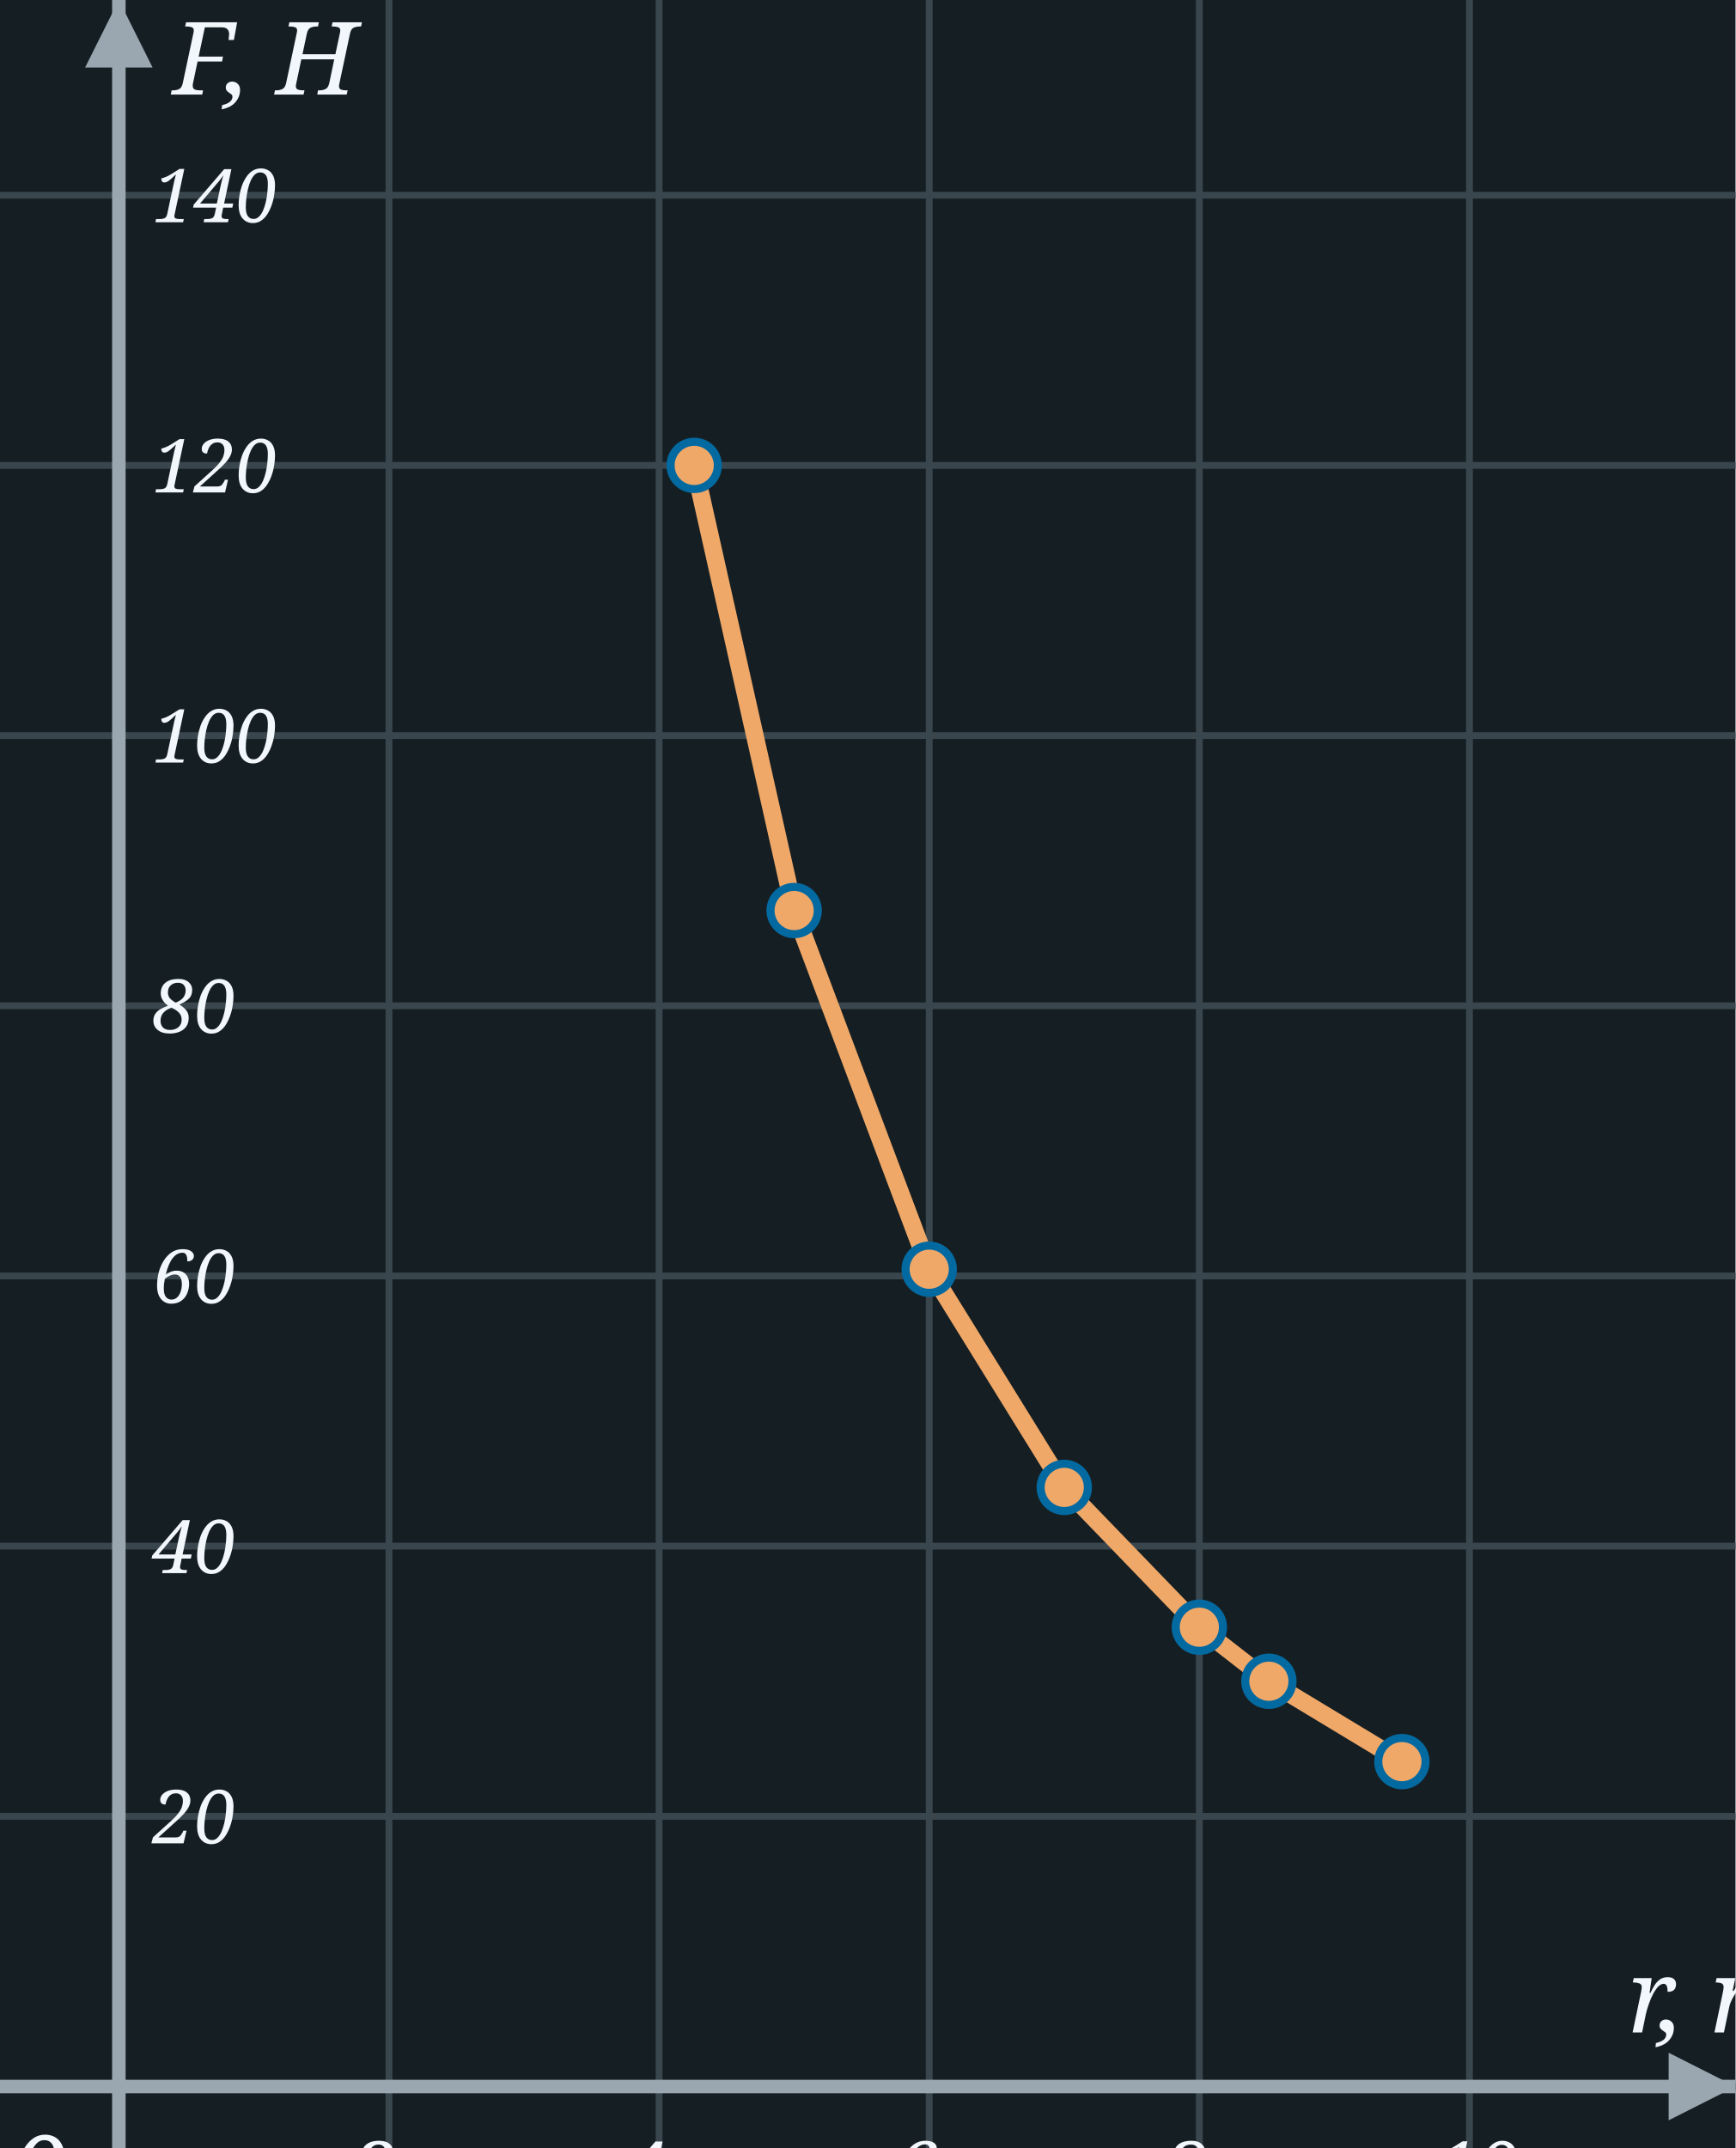
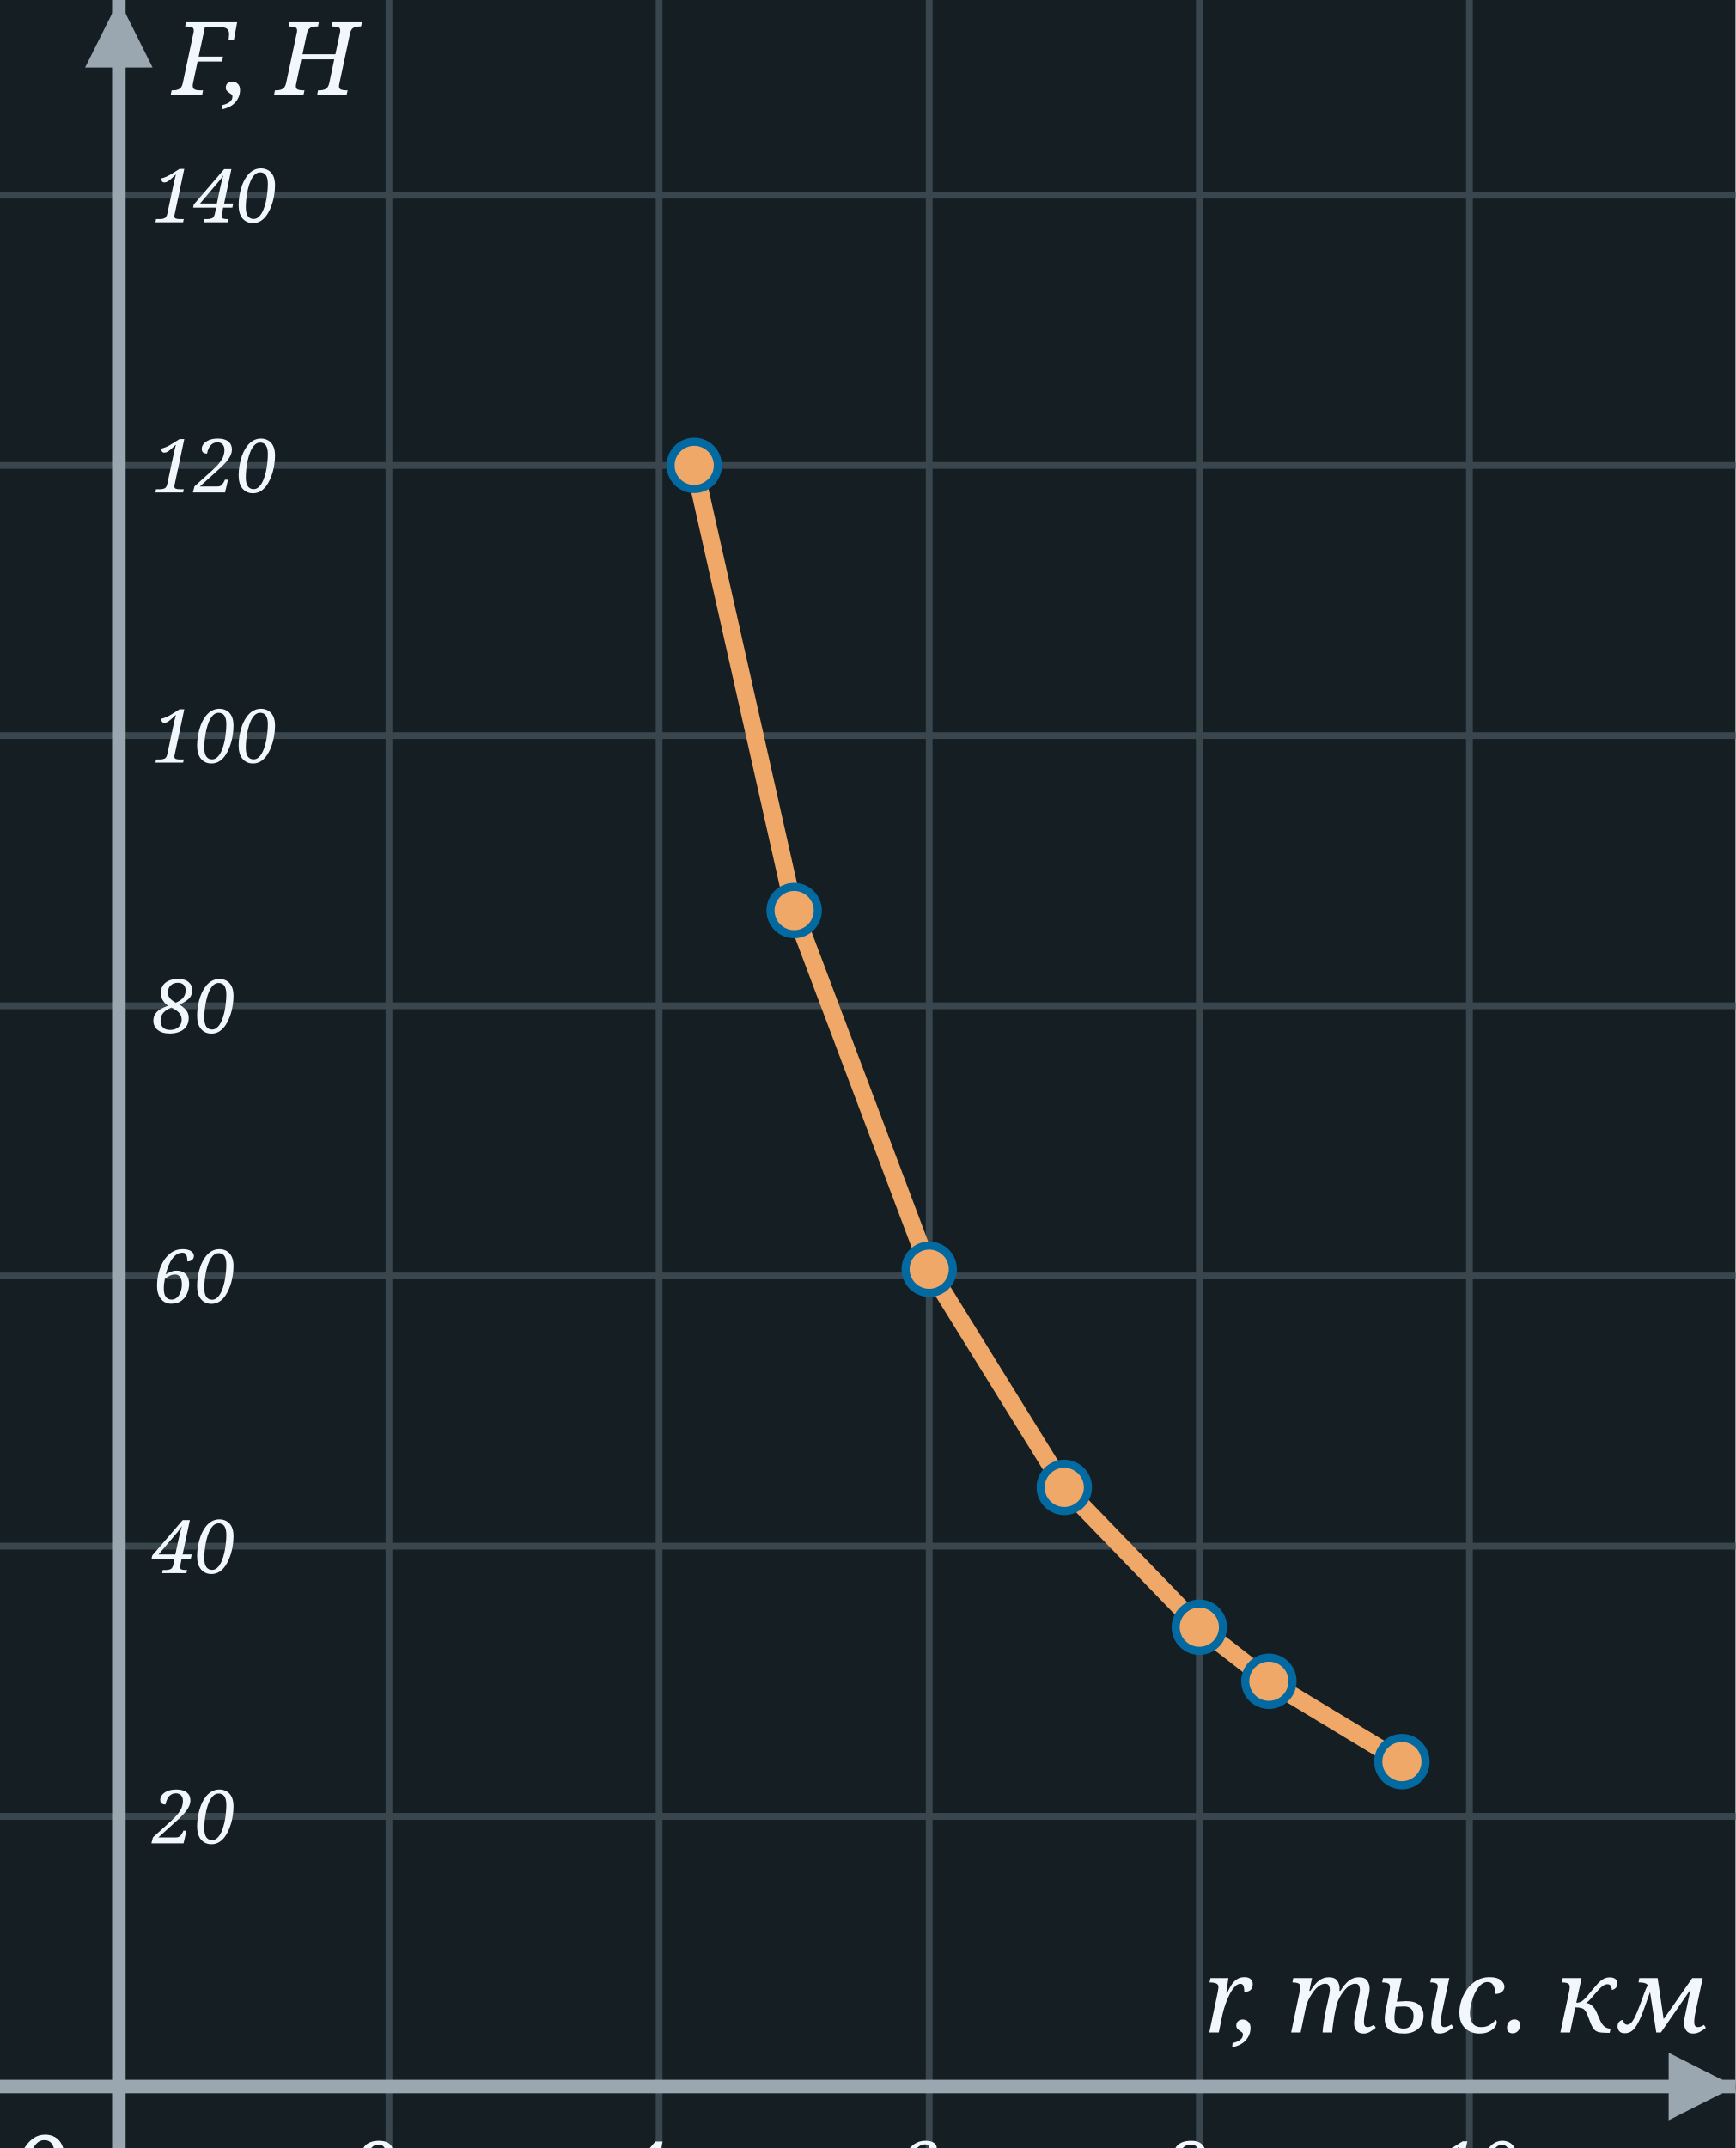
<svg xmlns="http://www.w3.org/2000/svg" width="257" height="318" viewBox="0 0 257 318">
  <rect x="0" y="0" width="257" height="318" fill="#151F23" />
  <line x1="17.6" y1="0" x2="17.6" y2="318" stroke="#3A464E" stroke-width="1" />
  <line x1="57.6" y1="0" x2="57.6" y2="318" stroke="#3A464E" stroke-width="1" />
  <line x1="97.6" y1="0" x2="97.6" y2="318" stroke="#3A464E" stroke-width="1" />
  <line x1="137.6" y1="0" x2="137.6" y2="318" stroke="#3A464E" stroke-width="1" />
  <line x1="177.6" y1="0" x2="177.6" y2="318" stroke="#3A464E" stroke-width="1" />
  <line x1="217.6" y1="0" x2="217.6" y2="318" stroke="#3A464E" stroke-width="1" />
  <line x1="0" y1="308.9" x2="257" y2="308.9" stroke="#3A464E" stroke-width="1" />
  <line x1="0" y1="268.9" x2="257" y2="268.9" stroke="#3A464E" stroke-width="1" />
  <line x1="0" y1="228.9" x2="257" y2="228.9" stroke="#3A464E" stroke-width="1" />
  <line x1="0" y1="188.9" x2="257" y2="188.9" stroke="#3A464E" stroke-width="1" />
  <line x1="0" y1="148.9" x2="257" y2="148.9" stroke="#3A464E" stroke-width="1" />
  <line x1="0" y1="108.9" x2="257" y2="108.9" stroke="#3A464E" stroke-width="1" />
  <line x1="0" y1="68.9" x2="257" y2="68.9" stroke="#3A464E" stroke-width="1" />
  <line x1="0" y1="28.9" x2="257" y2="28.9" stroke="#3A464E" stroke-width="1" />
  <line x1="17.6" y1="318" x2="17.6" y2="0" stroke="#9AA7B0" stroke-width="2" />
  <polygon points="12.6,10 22.6,10 17.6,0" fill="#9AA7B0" />
  <line x1="0" y1="308.9" x2="257" y2="308.9" stroke="#9AA7B0" stroke-width="2" />
  <polygon points="247.1,303.9 247.1,313.9 257,308.9" fill="#9AA7B0" />
  <text x="1.6" y="326.9" font-family="Georgia, serif" font-style="italic" font-size="15" fill="#F2F7FB">0</text>
-   <text x="241.1" y="300.9" font-family="Georgia, serif" font-style="italic" font-size="15" fill="#F2F7FB">r, тыс. км</text>
+   <text x="253.0" y="300.9" text-anchor="end" font-family="Georgia, serif" font-style="italic" font-size="15" fill="#F2F7FB">r, тыс. км</text>
  <text x="25.6" y="14" font-family="Georgia, serif" font-style="italic" font-size="15" fill="#F2F7FB">F, Н</text>
  <text x="52.6" y="324.9" font-family="Georgia, serif" font-style="italic" font-size="11" fill="#F2F7FB">2</text>
  <text x="92.6" y="324.9" font-family="Georgia, serif" font-style="italic" font-size="11" fill="#F2F7FB">4</text>
  <text x="132.6" y="324.9" font-family="Georgia, serif" font-style="italic" font-size="11" fill="#F2F7FB">6</text>
  <text x="172.6" y="324.9" font-family="Georgia, serif" font-style="italic" font-size="11" fill="#F2F7FB">8</text>
  <text x="212.6" y="324.9" font-family="Georgia, serif" font-style="italic" font-size="11" fill="#F2F7FB">10</text>
  <text x="22.6" y="272.9" font-family="Georgia, serif" font-style="italic" font-size="11" fill="#F2F7FB">20</text>
  <text x="22.6" y="232.9" font-family="Georgia, serif" font-style="italic" font-size="11" fill="#F2F7FB">40</text>
  <text x="22.6" y="192.9" font-family="Georgia, serif" font-style="italic" font-size="11" fill="#F2F7FB">60</text>
  <text x="22.6" y="152.9" font-family="Georgia, serif" font-style="italic" font-size="11" fill="#F2F7FB">80</text>
  <text x="22.6" y="112.9" font-family="Georgia, serif" font-style="italic" font-size="11" fill="#F2F7FB">100</text>
  <text x="22.6" y="72.9" font-family="Georgia, serif" font-style="italic" font-size="11" fill="#F2F7FB">120</text>
  <text x="22.6" y="32.9" font-family="Georgia, serif" font-style="italic" font-size="11" fill="#F2F7FB">140</text>
  <path d="M 102.8,68.9 L 117.6,134.8 L 137.6,187.9 L 157.6,220.2 L 177.6,240.9 L 187.9,248.9 L 207.6,260.8" fill="none" stroke="#f0a868" stroke-width="2.6" stroke-linecap="round" stroke-linejoin="round" />
  <circle cx="102.8" cy="68.9" r="3.5" fill="#f0a868" stroke="#0369a1" stroke-width="1.2" />
  <circle cx="117.6" cy="134.8" r="3.5" fill="#f0a868" stroke="#0369a1" stroke-width="1.2" />
  <circle cx="137.6" cy="187.9" r="3.5" fill="#f0a868" stroke="#0369a1" stroke-width="1.2" />
  <circle cx="157.6" cy="220.2" r="3.5" fill="#f0a868" stroke="#0369a1" stroke-width="1.2" />
  <circle cx="177.6" cy="240.9" r="3.5" fill="#f0a868" stroke="#0369a1" stroke-width="1.2" />
  <circle cx="187.9" cy="248.9" r="3.5" fill="#f0a868" stroke="#0369a1" stroke-width="1.2" />
  <circle cx="207.6" cy="260.8" r="3.5" fill="#f0a868" stroke="#0369a1" stroke-width="1.2" />
</svg>
